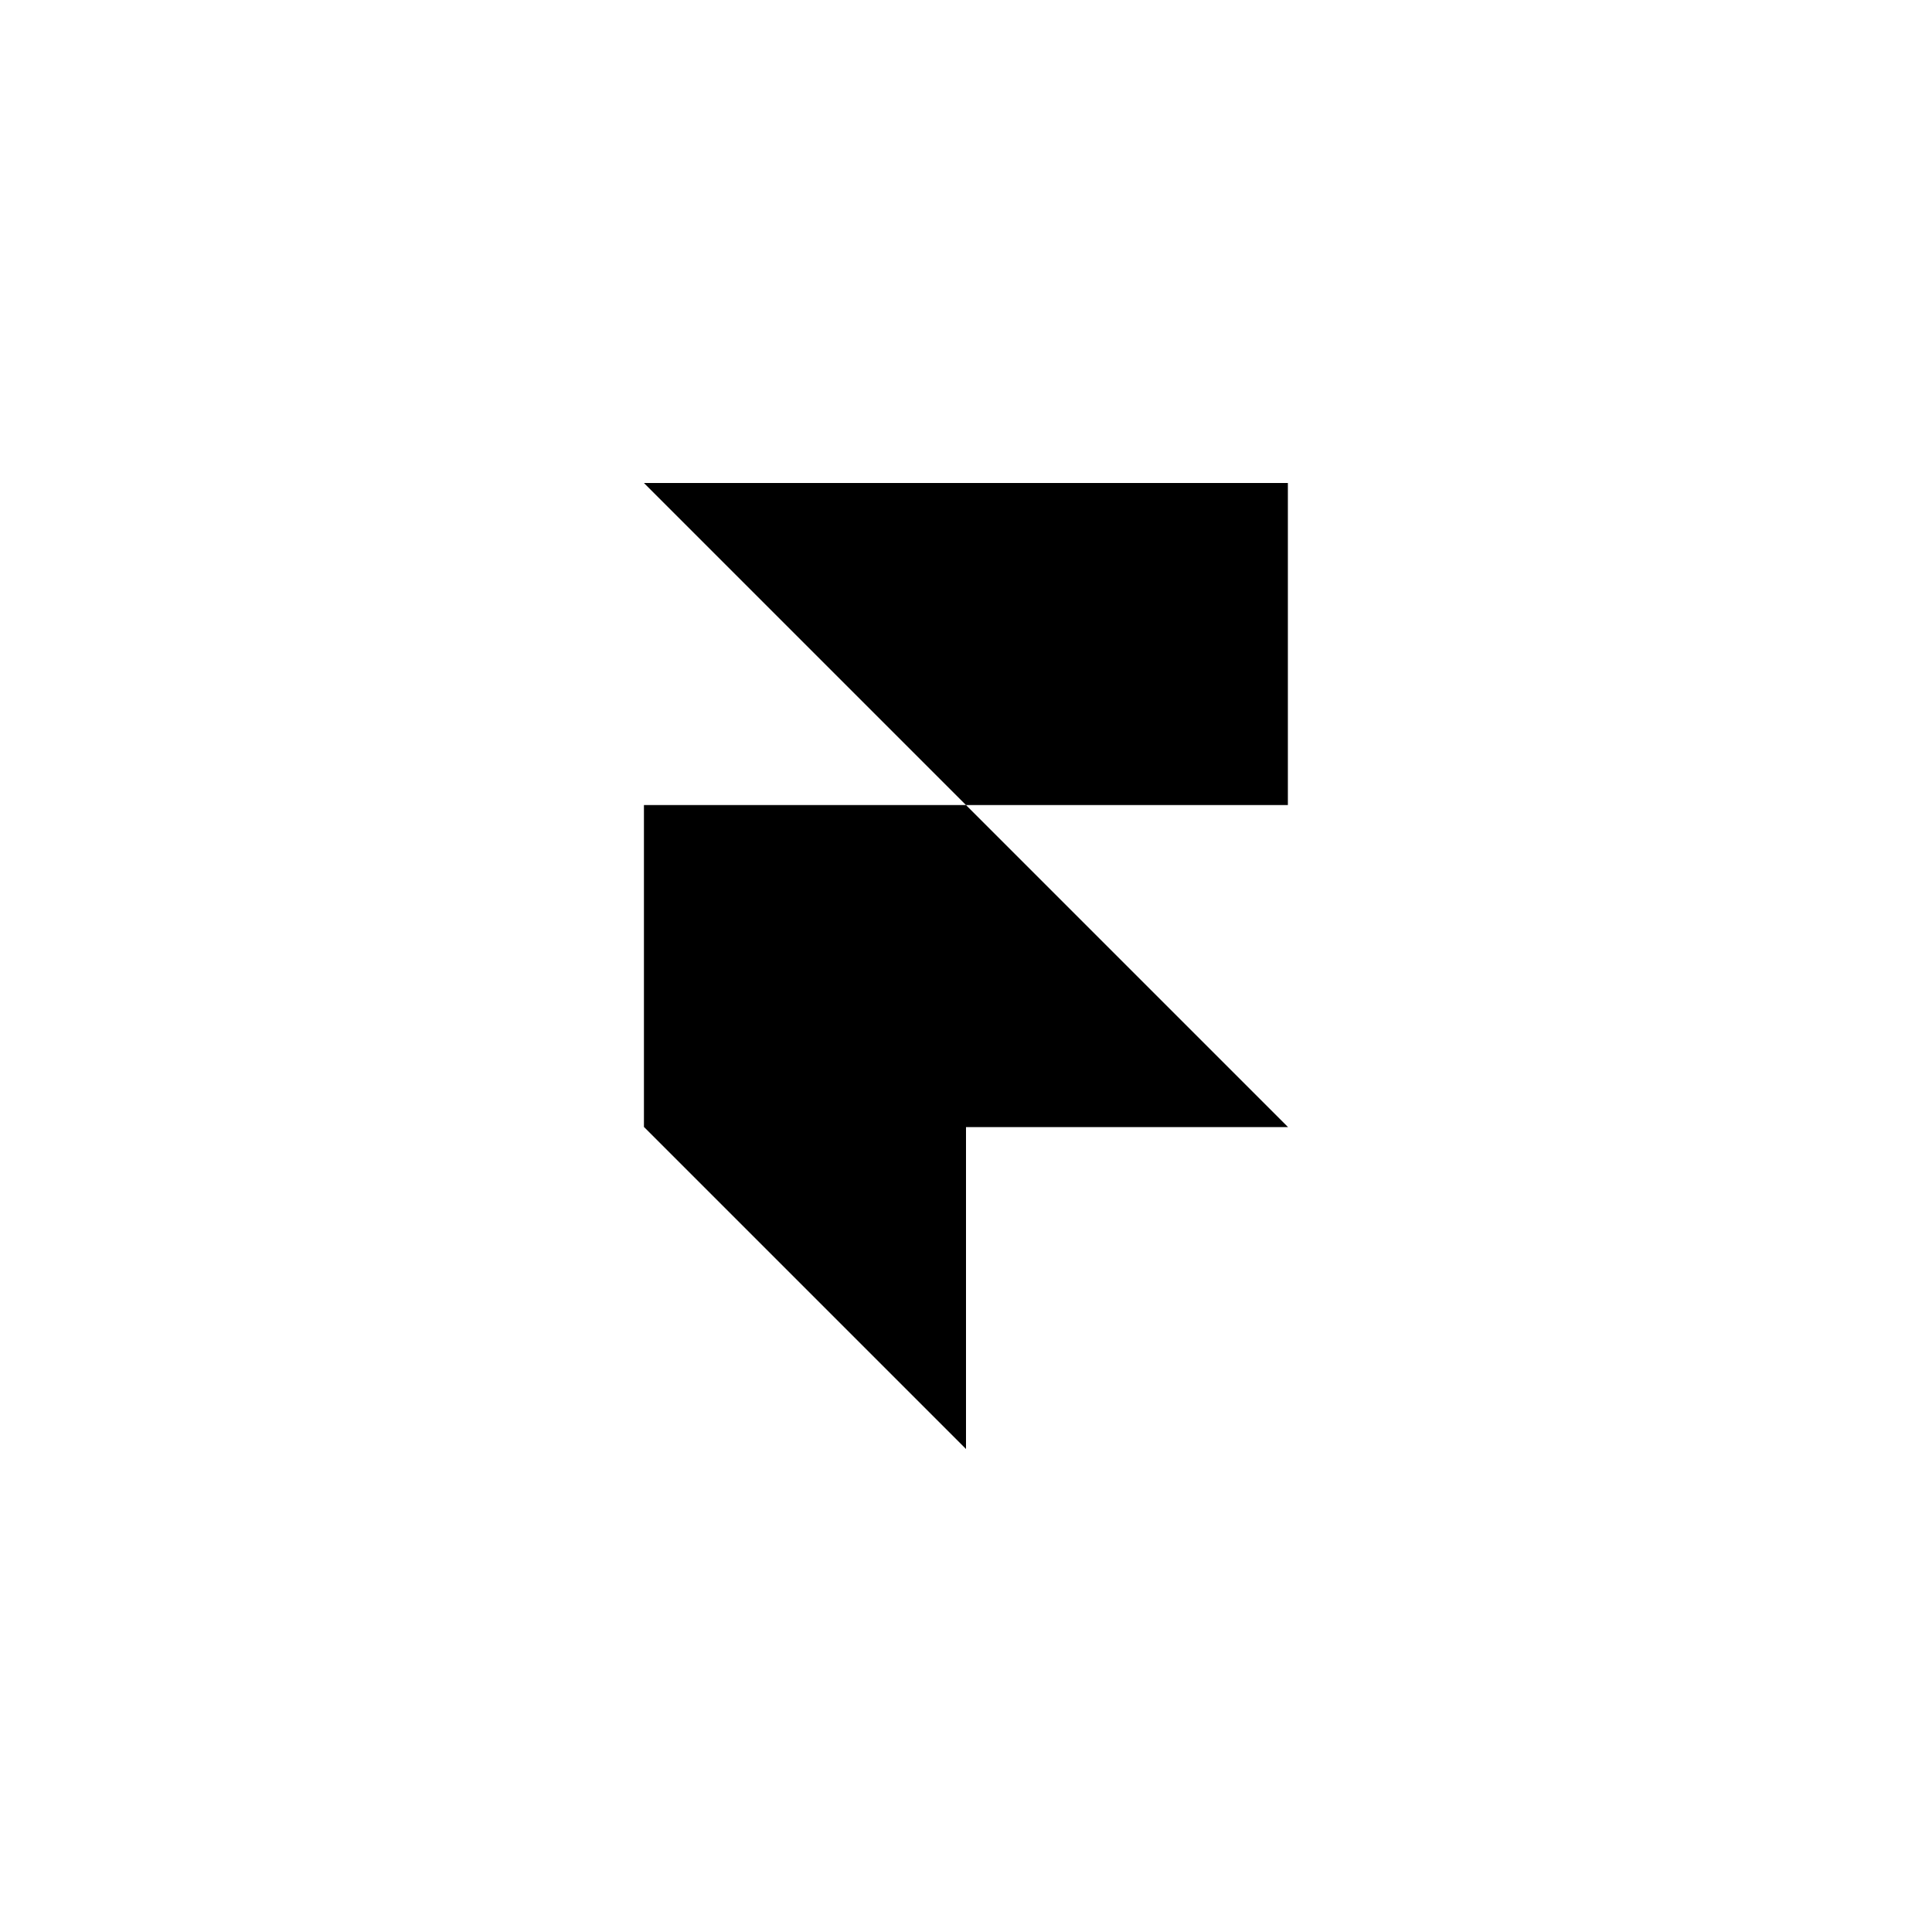
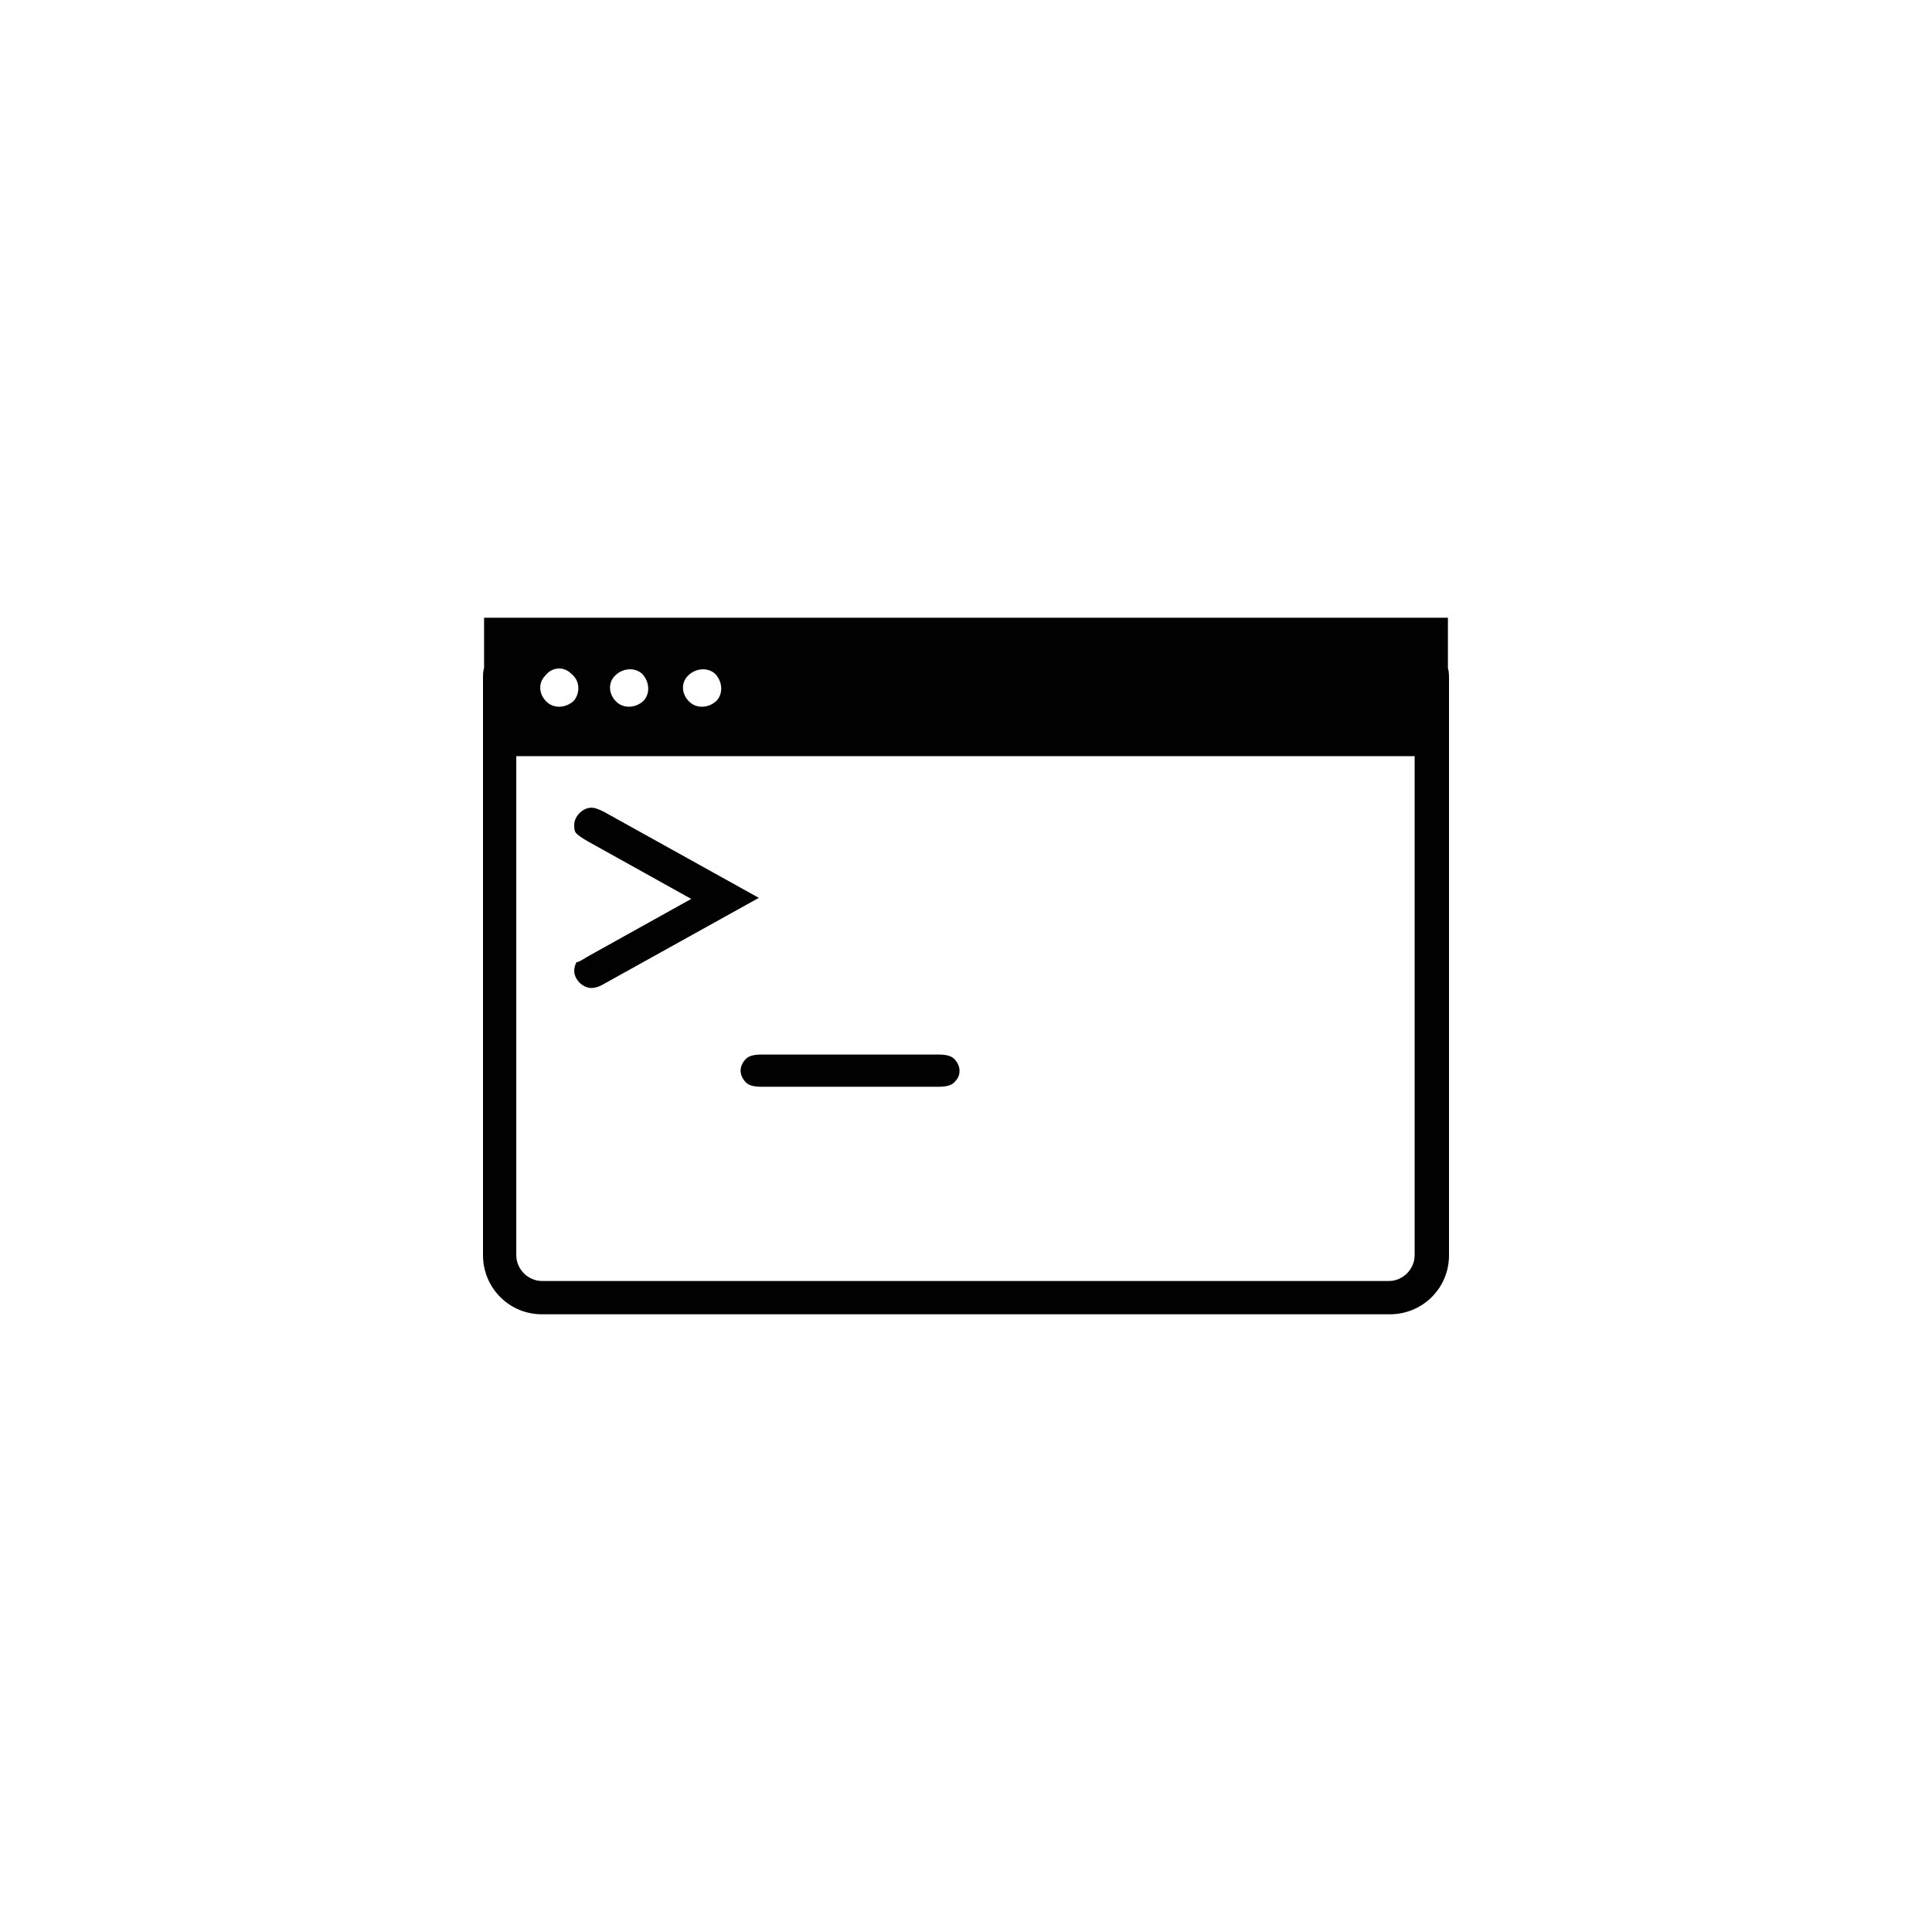
- <svg xmlns="http://www.w3.org/2000/svg" viewBox="0 0 1024 1024">
-   <path fill="#000000" d="M341.3,256h341.3v170.7H512L341.3,256z M341.3,426.7H512l170.7,170.7H512V768L341.3,597.3V426.7z" />
+ <svg xmlns="http://www.w3.org/2000/svg" version="1.1" id="Layer_1" x="0px" y="0px" viewBox="0 0 1024 1024" style="enable-background:new 0 0 1024 1024;" xml:space="preserve">
+   <style type="text/css">
+ 	.st0{fill:#010101;}
+ </style>
+   <g>
+     <path class="st0" d="M311.18,507.16l55.18-30.72l-55.18-30.72c-2.84-1.71-4.55-2.84-5.69-3.98c-1.14-1.14-1.14-2.84-1.14-4.55   c0-2.28,1.14-4.55,2.84-6.26c1.71-1.71,3.98-2.84,6.26-2.84c1.71,0,3.41,0.57,6.83,2.28l81.92,45.51l-81.92,45.51   c-2.84,1.71-5.12,2.28-6.83,2.28c-2.28,0-4.55-1.14-6.26-2.84s-2.84-3.98-2.84-6.26c0-1.71,0.57-3.41,1.14-4.55   C306.63,510.01,308.34,508.87,311.18,507.16z M392.53,567.47c0,2.28,1.14,4.55,2.84,6.26s4.55,2.28,8.53,2.28h93.3   c3.98,0,6.83-0.57,8.53-2.28c1.71-1.71,2.84-3.41,2.84-6.26c0-2.28-1.14-4.55-2.84-6.26c-1.71-1.71-4.55-2.28-8.53-2.28h-93.3   c-3.98,0-6.83,0.57-8.53,2.28C393.67,562.92,392.53,565.19,392.53,567.47z M768,359.82v305.49c0,17.64-14.22,31.29-31.29,31.29   H287.29c-17.64,0-31.29-14.22-31.29-31.29V359.82c0-2.28,0-3.98,0.57-5.69V327.4h510.86v26.74C768,355.84,768,358.12,768,359.82z    M365.8,372.34c3.98,3.41,10.24,2.84,14.22-1.14c3.41-3.98,2.84-10.24-1.14-14.22c-3.98-3.41-10.24-2.84-14.22,1.14   C360.68,362.1,361.24,368.36,365.8,372.34z M327.11,372.34c3.98,3.41,10.24,2.84,14.22-1.14c3.41-3.98,2.84-10.24-1.14-14.22   c-3.98-3.41-10.24-2.84-14.22,1.14C321.99,362.1,322.56,368.36,327.11,372.34z M290.13,372.34c3.98,3.41,10.24,2.84,14.22-1.14   c3.41-4.55,2.84-10.81-1.71-14.22c-3.98-3.98-10.24-3.41-13.65,1.14C285.01,362.1,285.58,368.36,290.13,372.34z M750.36,400.78   H273.64v264.53c0,7.4,6.26,13.65,13.65,13.65h448.85c7.4,0,13.65-6.26,13.65-13.65V400.78H750.36z" />
+   </g>
</svg>
